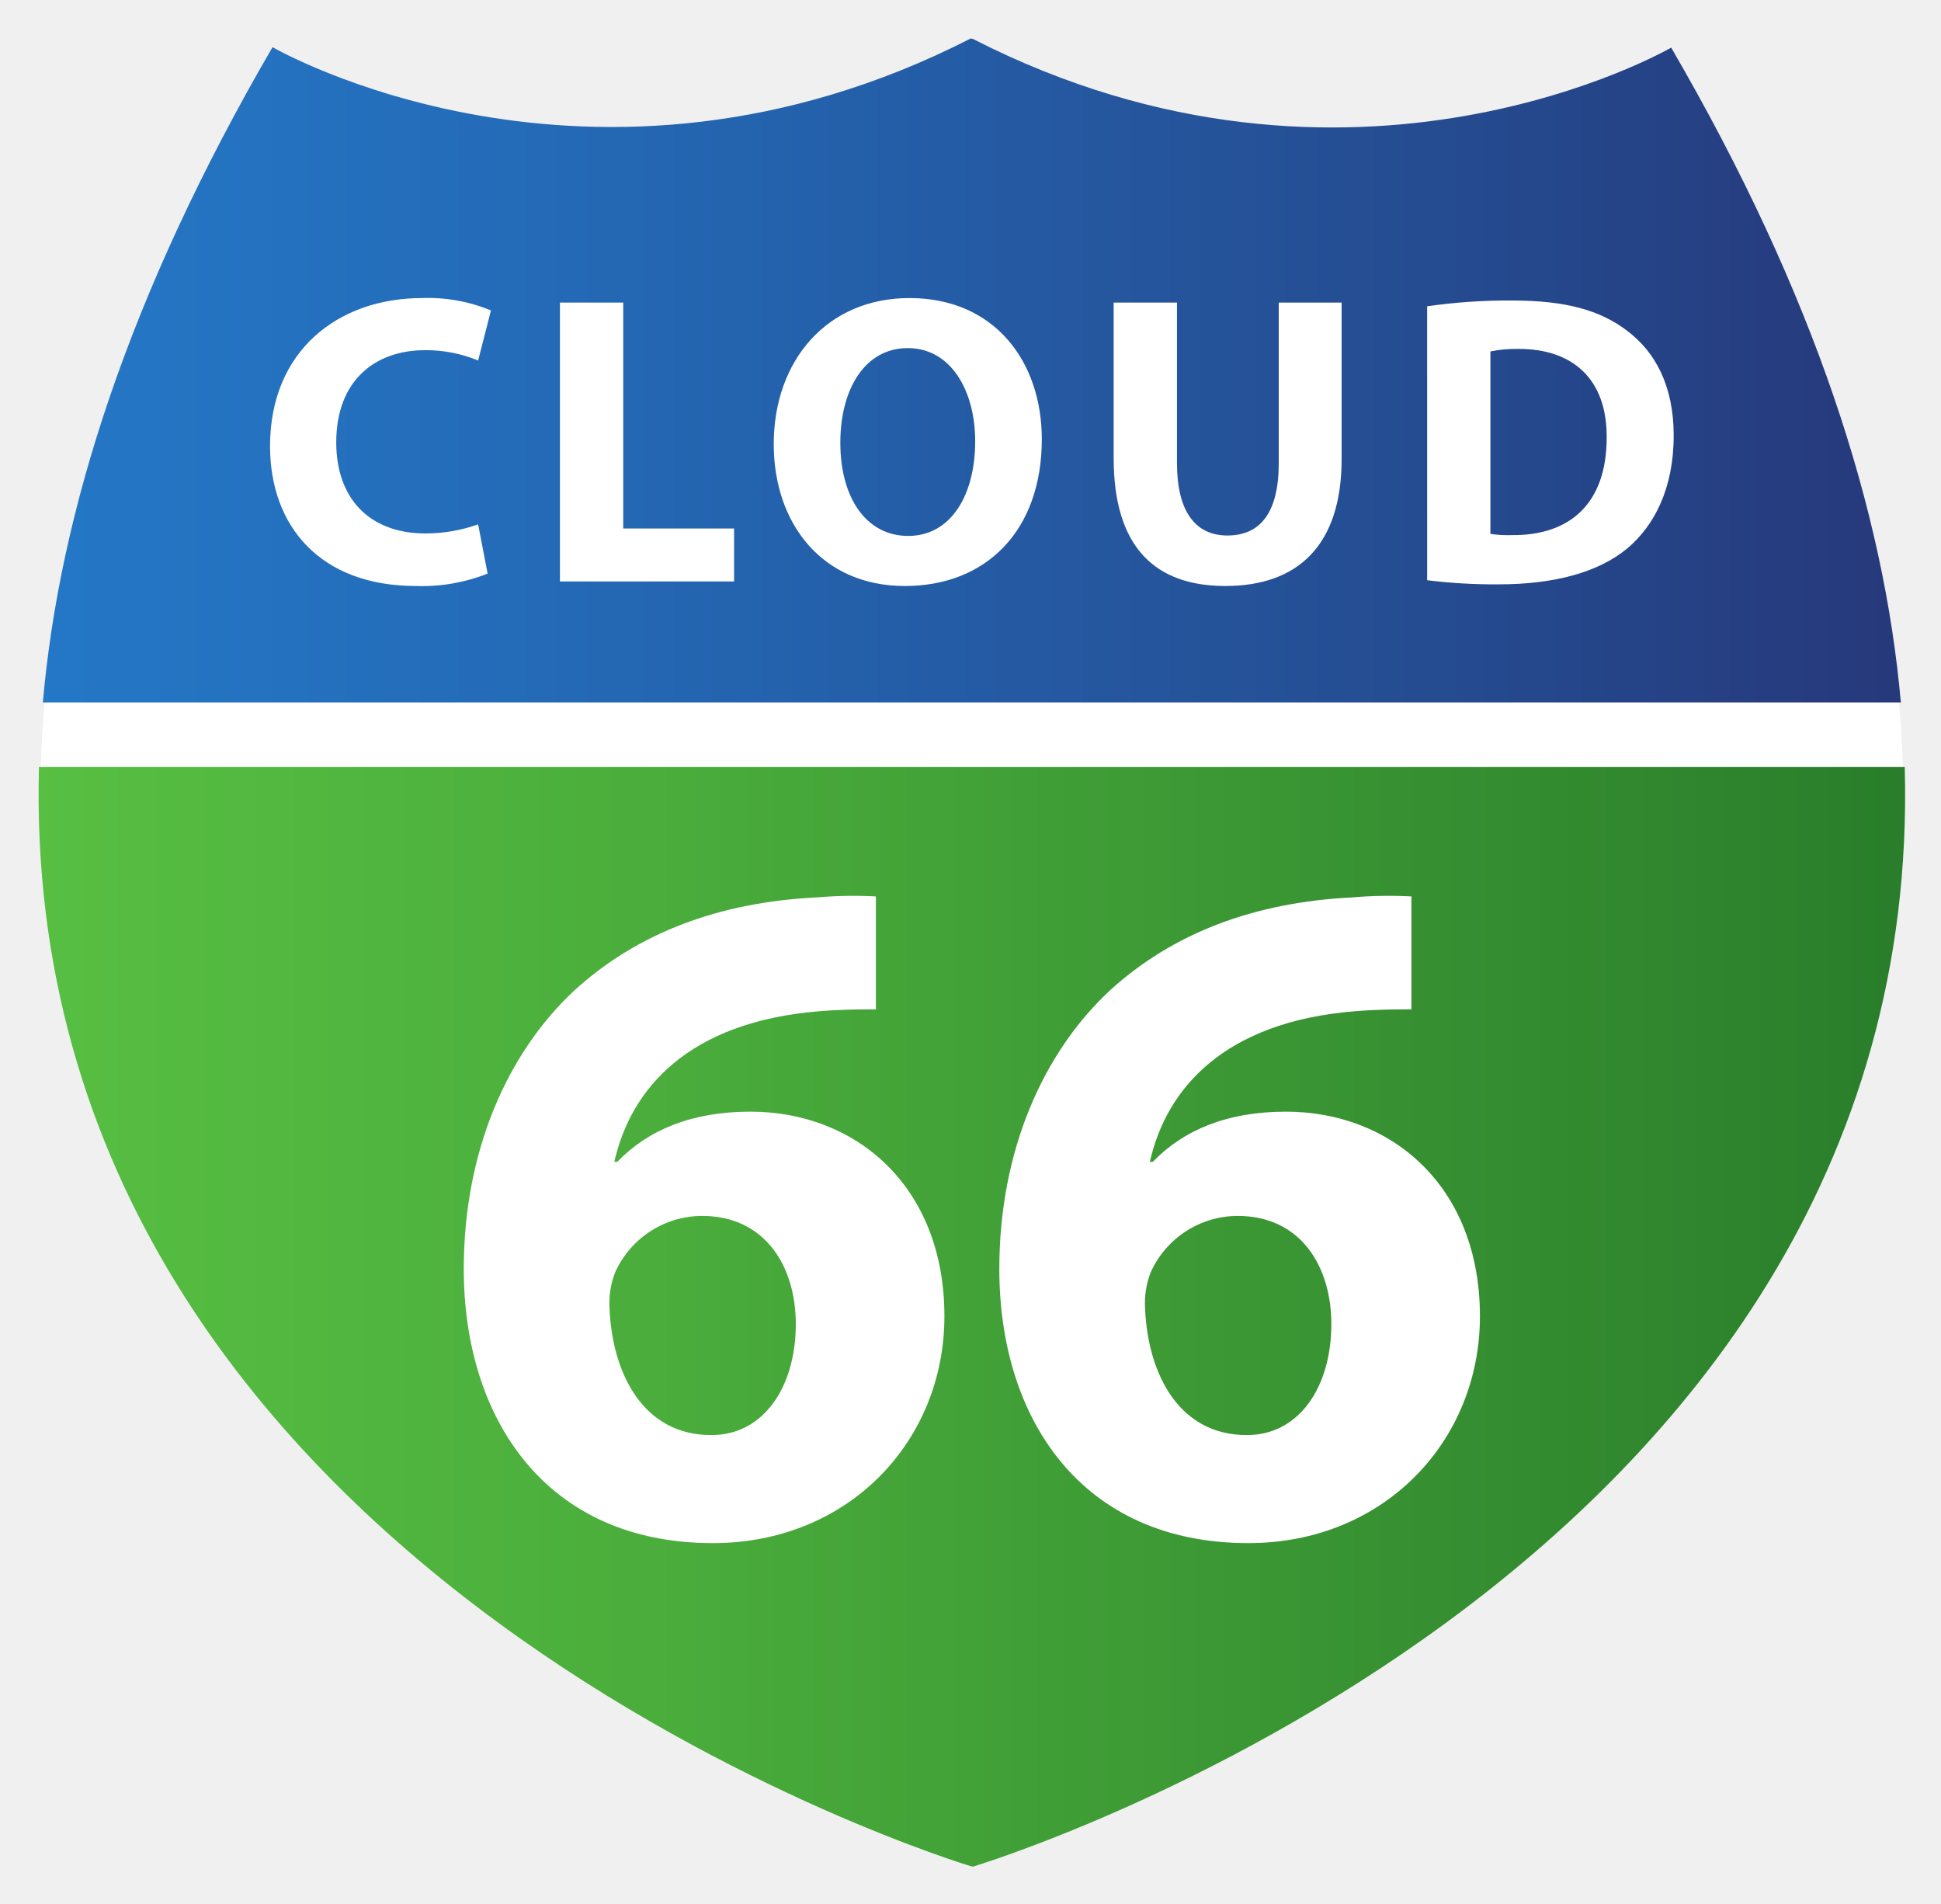
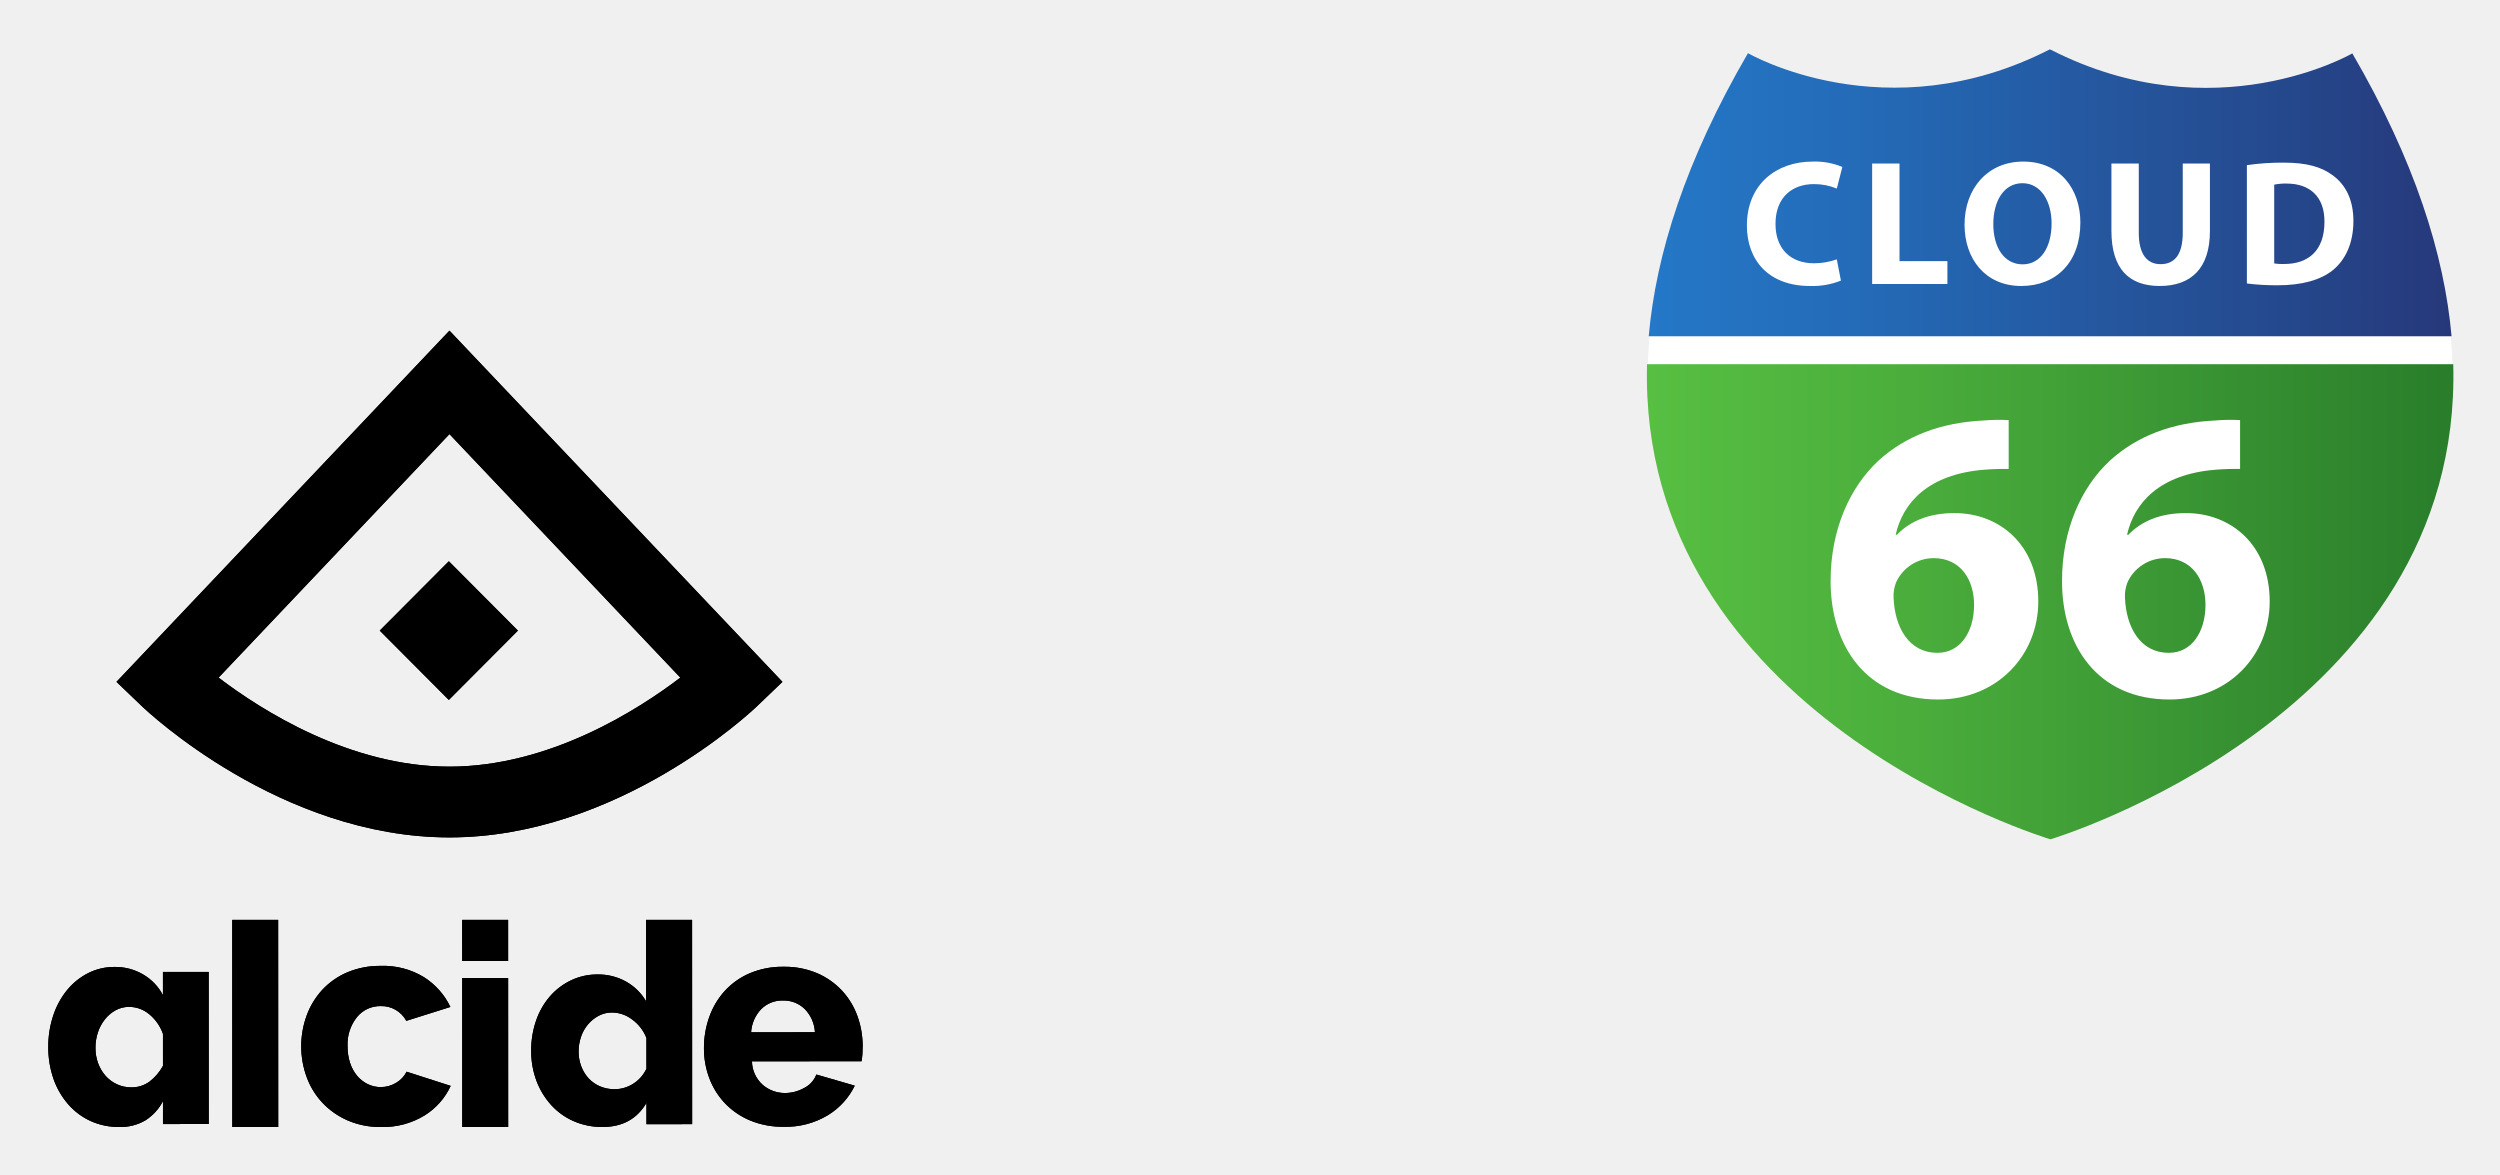
- <svg xmlns="http://www.w3.org/2000/svg" role="img" viewBox="77.07 1.07 243.36 238.61">
-   <style>svg {isolation:isolate}</style>
+ <svg xmlns="http://www.w3.org/2000/svg" role="img" viewBox="-399.95 -8.45 725.40 340.90">
+   <path fill="none" d="M0 0h400v245H0z" pointer-events="none" />
  <defs>
+     <linearGradient id="c" x1="112.209" x2="350.884" y1="782.913" y2="782.913" gradientTransform="translate(-31.078 -716.632) scale(.97603)" gradientUnits="userSpaceOnUse">
+       <stop offset="0" stop-color="#2478c7" />
+       <stop offset=".257" stop-color="#246bb8" />
+       <stop offset=".752" stop-color="#254b90" />
+       <stop offset="1" stop-color="#26387a" />
+     </linearGradient>
+     <linearGradient id="d" x1="111.663" x2="351.434" y1="904.463" y2="904.463" gradientTransform="translate(-31.078 -716.632) scale(.97603)" gradientUnits="userSpaceOnUse">
+       <stop offset="0" stop-color="#57bf42" />
+       <stop offset=".318" stop-color="#4bae3c" />
+       <stop offset=".948" stop-color="#2c812c" />
+       <stop offset="1" stop-color="#297d2b" />
+     </linearGradient>
    <clipPath id="a">
-       <path d="M0 0h400v245H0z" />
+       <path d="M-163.488 291.061a10.432 10.432 0 0 0-2.952-6.73 8.696 8.696 0 0 0-6.31-2.47 8.579 8.579 0 0 0-6.35 2.516 10.612 10.612 0 0 0-2.908 6.69zm-18.8 25.61a21.515 21.515 0 0 1-7.294-4.982 21.41 21.41 0 0 1-4.55-7.284 24.29 24.29 0 0 1-1.56-8.648 26.714 26.714 0 0 1 1.554-9.16 22.371 22.371 0 0 1 4.506-7.543 21.035 21.035 0 0 1 7.25-5.114 24.305 24.305 0 0 1 9.792-1.877 24.014 24.014 0 0 1 9.753 1.871 21.42 21.42 0 0 1 7.213 5.068 21.647 21.647 0 0 1 4.467 7.369 25.514 25.514 0 0 1 1.519 8.776c0 .796-.028 1.576-.081 2.343a17.4 17.4 0 0 1-.246 2.003l-31.795.009a9.33 9.33 0 0 0 3.157 6.858 9.798 9.798 0 0 0 6.434 2.342 11.415 11.415 0 0 0 5.53-1.45 7.287 7.287 0 0 0 3.564-3.921l11.145 3.235a20.542 20.542 0 0 1-7.864 8.608 23.674 23.674 0 0 1-12.783 3.327 24.57 24.57 0 0 1-9.71-1.83zm-30.094-23.942a11.987 11.987 0 0 0-4.13-5.358 9.74 9.74 0 0 0-5.796-2.029 8.208 8.208 0 0 0-3.92.935 10.742 10.742 0 0 0-3.084 2.478 10.803 10.803 0 0 0-2.043 3.614 13.067 13.067 0 0 0-.707 4.264 11.926 11.926 0 0 0 .794 4.385 10.707 10.707 0 0 0 2.168 3.491 9.604 9.604 0 0 0 3.296 2.273 10.58 10.58 0 0 0 4.17.81 9.937 9.937 0 0 0 5.42-1.584 10.349 10.349 0 0 0 3.834-4.346zm.007 25.012l-.002-6.171q-4.084 6.986-12.757 6.987a20.433 20.433 0 0 1-8.298-1.662 19.25 19.25 0 0 1-6.548-4.668 21.89 21.89 0 0 1-4.297-7.024 24.375 24.375 0 0 1-1.545-8.81 26.154 26.154 0 0 1 1.416-8.69 21.168 21.168 0 0 1 4-7.025 18.954 18.954 0 0 1 6.128-4.671 17.547 17.547 0 0 1 7.713-1.708 16.425 16.425 0 0 1 8.341 2.11 15.475 15.475 0 0 1 5.755 5.682l-.006-23.631 13.343-.004.017 59.282zm-53.462-47.344l-.003-11.937 13.329-.004.003 11.937zm.014 48.16l-.012-43.22 13.328-.004.012 43.22zm-46.724-23.409a25.584 25.584 0 0 1 1.556-8.878 22.24 22.24 0 0 1 4.507-7.463 21.328 21.328 0 0 1 7.254-5.106 24.184 24.184 0 0 1 9.795-1.89 22.562 22.562 0 0 1 12.544 3.299 20.858 20.858 0 0 1 7.626 8.618l-12.787 4.035a8.164 8.164 0 0 0-7.46-4.287 8.688 8.688 0 0 0-6.846 3.176 12.525 12.525 0 0 0-2.743 8.492 15.085 15.085 0 0 0 .739 4.846 11.22 11.22 0 0 0 2.05 3.73 9.38 9.38 0 0 0 3.075 2.401 8.4 8.4 0 0 0 3.73.857 8.526 8.526 0 0 0 4.509-1.245 7.808 7.808 0 0 0 3.032-3.218l12.79 4.114a19.876 19.876 0 0 1-7.581 8.58 22.951 22.951 0 0 1-12.665 3.348 23.487 23.487 0 0 1-9.714-1.927 22.266 22.266 0 0 1-7.298-5.144 21.876 21.876 0 0 1-4.552-7.461 25.566 25.566 0 0 1-1.56-8.877zm-20.017-36.688l13.328-.004.017 60.098-13.328.003zm-32.793 60.097a19.628 19.628 0 0 1-8.34-1.744 19.205 19.205 0 0 1-6.516-4.898 22.616 22.616 0 0 1-4.234-7.37 27.52 27.52 0 0 1-1.496-9.244 28.074 28.074 0 0 1 1.45-9.118 23.147 23.147 0 0 1 4.023-7.371 18.993 18.993 0 0 1 6.097-4.902 16.718 16.718 0 0 1 7.676-1.791 15.897 15.897 0 0 1 8.34 2.213 15.12 15.12 0 0 1 5.686 5.963l-.002-6.732 13.278-.004.012 44.138-13.278.004-.001-6.646a14.491 14.491 0 0 1-5.102 5.583 14.219 14.219 0 0 1-7.593 1.92zm12.69-27.015a12.865 12.865 0 0 0-3.985-5.707 9.092 9.092 0 0 0-5.81-2.13 8.054 8.054 0 0 0-3.941.982 10.302 10.302 0 0 0-3.111 2.642 12.101 12.101 0 0 0-2.033 3.793 13.996 13.996 0 0 0-.703 4.43 12.772 12.772 0 0 0 .789 4.56 11.439 11.439 0 0 0 2.158 3.62 10.066 10.066 0 0 0 3.28 2.428 9.655 9.655 0 0 0 4.149.893 8.668 8.668 0 0 0 5.31-1.663 14.585 14.585 0 0 0 3.899-4.56z" class="cls-1" clip-rule="evenodd" />
+     </clipPath>
+     <clipPath id="b">
+       <path d="M-269.538 234.532c-48.962 0-87.66-36.55-89.282-38.106l-7.334-7.03 96.616-101.907 96.619 101.908-7.335 7.029c-1.621 1.556-40.32 38.106-89.284 38.106zm-.18-80.125l20.044 20.118-20.045 20.116-20.044-20.116zm-66.813 33.764c12.387 9.438 38.067 25.826 66.993 25.826 28.924 0 54.6-16.384 66.996-25.826l-66.996-70.663z" class="cls-1" clip-rule="evenodd" />
    </clipPath>
  </defs>
-   <g clip-path="url(#a)">
-     <path fill="none" d="M0 0h400v245H0V0z" />
-     <path fill="none" d="M0 0h400v245H0V0z" />
-     <path fill="none" d="M0 0h400v245H0V0z" />
-     <path fill="#FFF" d="M199.064 235.08s187.125-56.078 87.358-227.57c0 0-39.897 23.183-87.358-1.083l-.286-.06c-47.457 24.268-87.36 1.085-87.36 1.085-99.76 171.491 87.36 227.57 87.36 227.57l.286.058z" />
-     <linearGradient id="b" x1="0" x2="1" y1=".5" y2=".5" gradientTransform="matrix(232.953 0 0 83.235 82.442 5.895)" gradientUnits="userSpaceOnUse">
-       <stop offset="0%" stop-color="#2478c7" />
-       <stop offset="25.7%" stop-color="#246bb8" />
-       <stop offset="75.2%" stop-color="#254b90" />
-       <stop offset="100%" stop-color="#26387a" />
-     </linearGradient>
-     <path fill="url(#b)" d="M286.6 7.04s-39.979 23.23-87.537-1.085l-.288-.06C151.225 30.212 111.24 6.98 111.24 6.98 93.176 38.028 84.536 65.281 82.442 89.13h232.953C313.291 65.296 304.65 38.064 286.6 7.04z" />
-     <linearGradient id="c" x1="0" x2="1" y1=".5" y2=".5" gradientTransform="matrix(234.023 0 0 137.848 81.909 97.225)" gradientUnits="userSpaceOnUse">
-       <stop offset="0%" stop-color="#57bf42" />
-       <stop offset="31.8%" stop-color="#4bae3c" />
-       <stop offset="94.8%" stop-color="#2c812c" />
-       <stop offset="100%" stop-color="#297d2b" />
-     </linearGradient>
-     <path fill="url(#c)" d="M315.884 97.225H81.955c-2.737 101.948 116.82 137.79 116.82 137.79l.288.058c.001 0 119.61-35.856 116.821-137.848z" />
-     <path fill="#FFF" d="M138.208 72.976c-2.853 1.13-5.908 1.66-8.974 1.556-12.084 0-18.307-7.573-18.307-17.532 0-11.93 8.507-18.566 19.085-18.566 2.95-.104 5.887.426 8.614 1.555l-1.609 6.275c-2.105-.869-4.363-1.309-6.64-1.296-6.277 0-11.15 3.787-11.15 11.566 0 7.003 4.146 11.41 11.2 11.41 2.245-.003 4.474-.388 6.59-1.138l1.191 6.17zM147.272 39h7.939v28.32h13.896v6.639h-21.835V39zm60.419 17.12c0 11.46-6.953 18.412-17.171 18.412-10.375 0-16.44-7.833-16.44-17.788 0-10.48 6.691-18.31 17.016-18.31 10.733-.002 16.595 8.036 16.595 17.687v-.001zm-25.261.463c0 6.846 3.217 11.671 8.507 11.671 5.338 0 8.4-5.084 8.4-11.876 0-6.276-3.006-11.67-8.451-11.67-5.345 0-8.456 5.082-8.456 11.875zM224.637 39v20.126c0 6.016 2.279 9.075 6.323 9.075 4.153 0 6.437-2.904 6.437-9.075V39h7.884v19.605c0 10.79-5.445 15.926-14.578 15.926-8.815 0-14.004-4.875-14.004-16.026V39h7.938zm31.366.468c3.538-.512 7.111-.754 10.686-.725 6.637 0 10.94 1.193 14.312 3.734 3.637 2.697 5.913 7.006 5.913 13.177 0 6.688-2.437 11.306-5.806 14.16-3.687 3.06-9.286 4.51-16.13 4.51-2.999.024-5.997-.148-8.974-.516l-.001-34.34zm7.932 28.529c.911.137 1.833.189 2.753.154 7.156.05 11.825-3.89 11.825-12.237.05-7.266-4.202-11.103-10.998-11.103-1.201-.028-2.402.077-3.58.314v22.872zm-77.045 59.608c-2.057 0-4.234 0-7.14.24-16.338 1.33-23.598 9.68-25.654 18.875h.363c3.87-3.994 9.317-6.292 16.699-6.292 13.19 0 24.322 9.318 24.322 25.655 0 15.612-11.978 28.435-29.042 28.435-20.932 0-31.22-15.61-31.22-34.365 0-14.761 5.446-27.104 13.917-34.97 7.867-7.142 18.032-11.011 30.373-11.616 2.454-.213 4.921-.254 7.381-.12v14.158h.001zm-20.573 53.361c6.413 0 10.529-5.927 10.529-13.915 0-7.261-3.874-13.552-11.74-13.552-4.69.009-8.944 2.752-10.888 7.02-.578 1.46-.826 3.029-.725 4.596.361 8.35 4.354 15.853 12.704 15.853l.12-.002zm87.716-53.361c-2.055 0-4.233 0-7.139.24-16.337 1.33-23.596 9.68-25.654 18.875h.363c3.87-3.994 9.317-6.292 16.699-6.292 13.19 0 24.32 9.318 24.32 25.655 0 15.612-11.977 28.435-29.039 28.435-20.933 0-31.22-15.61-31.22-34.365 0-14.761 5.444-27.104 13.917-34.97 7.865-7.142 18.03-11.011 30.372-11.616 2.454-.213 4.921-.254 7.381-.12v14.158zm-20.572 53.361c6.413 0 10.53-5.927 10.53-13.915 0-7.261-3.875-13.552-11.74-13.552-4.69.009-8.944 2.752-10.888 7.02-.579 1.459-.826 3.029-.725 4.596.361 8.35 4.355 15.853 12.703 15.853l.12-.002z" />
-   </g>
+   <path fill="none" d="M0 0h400v245H0z" pointer-events="none" />
+   <path fill="none" d="M0 0h400v245H0z" pointer-events="none" />
+   <path fill-rule="evenodd" d="M-163.488 291.061a10.432 10.432 0 0 0-2.952-6.73 8.696 8.696 0 0 0-6.31-2.47 8.579 8.579 0 0 0-6.35 2.516 10.612 10.612 0 0 0-2.908 6.69zm-18.8 25.61a21.515 21.515 0 0 1-7.294-4.982 21.41 21.41 0 0 1-4.55-7.284 24.29 24.29 0 0 1-1.56-8.648 26.714 26.714 0 0 1 1.554-9.16 22.371 22.371 0 0 1 4.506-7.543 21.035 21.035 0 0 1 7.25-5.114 24.305 24.305 0 0 1 9.792-1.877 24.014 24.014 0 0 1 9.753 1.871 21.42 21.42 0 0 1 7.213 5.068 21.647 21.647 0 0 1 4.467 7.369 25.514 25.514 0 0 1 1.519 8.776c0 .796-.028 1.576-.081 2.343a17.4 17.4 0 0 1-.246 2.003l-31.795.009a9.33 9.33 0 0 0 3.157 6.858 9.798 9.798 0 0 0 6.434 2.342 11.415 11.415 0 0 0 5.53-1.45 7.287 7.287 0 0 0 3.564-3.921l11.145 3.235a20.542 20.542 0 0 1-7.864 8.608 23.674 23.674 0 0 1-12.783 3.327 24.57 24.57 0 0 1-9.71-1.83zm-30.094-23.942a11.987 11.987 0 0 0-4.13-5.358 9.74 9.74 0 0 0-5.796-2.029 8.208 8.208 0 0 0-3.92.935 10.742 10.742 0 0 0-3.084 2.478 10.803 10.803 0 0 0-2.043 3.614 13.067 13.067 0 0 0-.707 4.264 11.926 11.926 0 0 0 .794 4.385 10.707 10.707 0 0 0 2.168 3.491 9.604 9.604 0 0 0 3.296 2.273 10.58 10.58 0 0 0 4.17.81 9.937 9.937 0 0 0 5.42-1.584 10.349 10.349 0 0 0 3.834-4.346zm.007 25.012l-.002-6.171q-4.084 6.986-12.757 6.987a20.433 20.433 0 0 1-8.298-1.662 19.25 19.25 0 0 1-6.548-4.668 21.89 21.89 0 0 1-4.297-7.024 24.375 24.375 0 0 1-1.545-8.81 26.154 26.154 0 0 1 1.416-8.69 21.168 21.168 0 0 1 4-7.025 18.954 18.954 0 0 1 6.128-4.671 17.547 17.547 0 0 1 7.713-1.708 16.425 16.425 0 0 1 8.341 2.11 15.475 15.475 0 0 1 5.755 5.682l-.006-23.631 13.343-.004.017 59.282zm-53.462-47.344l-.003-11.937 13.329-.004.003 11.937zm.014 48.16l-.012-43.22 13.328-.004.012 43.22zm-46.724-23.409a25.584 25.584 0 0 1 1.556-8.878 22.24 22.24 0 0 1 4.507-7.463 21.328 21.328 0 0 1 7.254-5.106 24.184 24.184 0 0 1 9.795-1.89 22.562 22.562 0 0 1 12.544 3.299 20.858 20.858 0 0 1 7.626 8.618l-12.787 4.035a8.164 8.164 0 0 0-7.46-4.287 8.688 8.688 0 0 0-6.846 3.176 12.525 12.525 0 0 0-2.743 8.492 15.085 15.085 0 0 0 .739 4.846 11.22 11.22 0 0 0 2.05 3.73 9.38 9.38 0 0 0 3.075 2.401 8.4 8.4 0 0 0 3.73.857 8.526 8.526 0 0 0 4.509-1.245 7.808 7.808 0 0 0 3.032-3.218l12.79 4.114a19.876 19.876 0 0 1-7.581 8.58 22.951 22.951 0 0 1-12.665 3.348 23.487 23.487 0 0 1-9.714-1.927 22.266 22.266 0 0 1-7.298-5.144 21.876 21.876 0 0 1-4.552-7.461 25.566 25.566 0 0 1-1.56-8.877zm-20.017-36.688l13.328-.004.017 60.098-13.328.003zm-32.793 60.097a19.628 19.628 0 0 1-8.34-1.744 19.205 19.205 0 0 1-6.516-4.898 22.616 22.616 0 0 1-4.234-7.37 27.52 27.52 0 0 1-1.496-9.244 28.074 28.074 0 0 1 1.45-9.118 23.147 23.147 0 0 1 4.023-7.371 18.993 18.993 0 0 1 6.097-4.902 16.718 16.718 0 0 1 7.676-1.791 15.897 15.897 0 0 1 8.34 2.213 15.12 15.12 0 0 1 5.686 5.963l-.002-6.732 13.278-.004.012 44.138-13.278.004-.001-6.646a14.491 14.491 0 0 1-5.102 5.583 14.219 14.219 0 0 1-7.593 1.92zm12.69-27.015a12.865 12.865 0 0 0-3.985-5.707 9.092 9.092 0 0 0-5.81-2.13 8.054 8.054 0 0 0-3.941.982 10.302 10.302 0 0 0-3.111 2.642 12.101 12.101 0 0 0-2.033 3.793 13.996 13.996 0 0 0-.703 4.43 12.772 12.772 0 0 0 .789 4.56 11.439 11.439 0 0 0 2.158 3.62 10.066 10.066 0 0 0 3.28 2.428 9.655 9.655 0 0 0 4.149.893 8.668 8.668 0 0 0 5.31-1.663 14.585 14.585 0 0 0 3.899-4.56z" class="cls-2" />
+   <path d="M-734.182-248.968H208.42v670.295h-942.602z" class="cls-3" clip-path="url(#a)" />
+   <path fill-rule="evenodd" d="M-269.538 234.532c-48.962 0-87.66-36.55-89.282-38.106l-7.334-7.03 96.616-101.907 96.619 101.908-7.335 7.029c-1.621 1.556-40.32 38.106-89.284 38.106zm-.18-80.125l20.044 20.118-20.045 20.116-20.044-20.116zm-66.813 33.764c12.387 9.438 38.067 25.826 66.993 25.826 28.924 0 54.6-16.384 66.996-25.826l-66.996-70.663z" class="cls-2" />
+   <path d="M-734.182-248.968H208.42v670.295h-942.602z" class="cls-4" clip-path="url(#b)" />
+   <path fill="#fff" d="M195.064 235.08s187.125-56.078 87.358-227.57c0 0-39.897 23.183-87.358-1.083l-.286-.06c-47.457 24.268-87.36 1.085-87.36 1.085-99.76 171.491 87.36 227.57 87.36 227.57z" class="cls-5" />
+   <path fill="url(#c)" d="M282.6 7.04s-39.979 23.23-87.537-1.085l-.288-.06C147.225 30.212 107.24 6.98 107.24 6.98 89.176 38.028 80.536 65.281 78.442 89.13h232.953C309.291 65.296 300.65 38.064 282.6 7.04z" class="cls-6" />
+   <path fill="url(#d)" d="M311.884 97.225H77.955c-2.737 101.948 116.82 137.79 116.82 137.79l.288.058c.001 0 119.61-35.856 116.821-137.848z" class="cls-7" />
+   <path fill="#fff" d="M134.208 72.976a22.324 22.324 0 0 1-8.974 1.556c-12.084 0-18.307-7.573-18.307-17.532 0-11.93 8.507-18.566 19.085-18.566a20.623 20.623 0 0 1 8.614 1.555l-1.609 6.275a17.143 17.143 0 0 0-6.64-1.296c-6.277 0-11.15 3.787-11.15 11.566 0 7.003 4.146 11.41 11.2 11.41a19.826 19.826 0 0 0 6.59-1.138zM143.272 39h7.939v28.32h13.896v6.639h-21.835zm60.419 17.12c0 11.46-6.953 18.412-17.171 18.412-10.375 0-16.44-7.833-16.44-17.788 0-10.48 6.691-18.31 17.016-18.31 10.733-.002 16.595 8.036 16.595 17.687zm-25.261.463c0 6.846 3.217 11.671 8.507 11.671 5.338 0 8.4-5.084 8.4-11.876 0-6.276-3.006-11.67-8.451-11.67-5.345 0-8.456 5.082-8.456 11.875zM220.637 39v20.126c0 6.016 2.279 9.075 6.323 9.075 4.153 0 6.437-2.904 6.437-9.075V39h7.884v19.605c0 10.79-5.445 15.926-14.578 15.926-8.815 0-14.004-4.875-14.004-16.026V39zm31.366.468a70.556 70.556 0 0 1 10.686-.725c6.637 0 10.94 1.193 14.312 3.734 3.637 2.697 5.913 7.006 5.913 13.177 0 6.688-2.437 11.306-5.806 14.16-3.687 3.06-9.286 4.51-16.13 4.51a68.636 68.636 0 0 1-8.974-.516l-.001-34.34zm7.932 28.529a14.739 14.739 0 0 0 2.753.154c7.156.05 11.825-3.89 11.825-12.237.05-7.266-4.202-11.103-10.998-11.103a16.225 16.225 0 0 0-3.58.314v22.872zm-77.045 59.608c-2.057 0-4.234 0-7.14.24-16.338 1.33-23.598 9.68-25.654 18.875h.363c3.87-3.994 9.317-6.292 16.699-6.292 13.19 0 24.322 9.318 24.322 25.655 0 15.612-11.978 28.435-29.042 28.435-20.932 0-31.22-15.61-31.22-34.365 0-14.761 5.446-27.104 13.917-34.97 7.867-7.142 18.032-11.011 30.373-11.616a52.417 52.417 0 0 1 7.381-.12v14.158zm-20.573 53.361c6.413 0 10.529-5.927 10.529-13.915 0-7.261-3.874-13.552-11.74-13.552a11.99 11.99 0 0 0-10.888 7.02 10.629 10.629 0 0 0-.725 4.596c.361 8.35 4.354 15.853 12.704 15.853l.12-.002zm87.716-53.361c-2.055 0-4.233 0-7.139.24-16.337 1.33-23.596 9.68-25.654 18.875h.363c3.87-3.994 9.317-6.292 16.699-6.292 13.19 0 24.32 9.318 24.32 25.655 0 15.612-11.977 28.435-29.039 28.435-20.933 0-31.22-15.61-31.22-34.365 0-14.761 5.444-27.104 13.917-34.97 7.865-7.142 18.03-11.011 30.372-11.616a52.417 52.417 0 0 1 7.381-.12v14.158zm-20.572 53.361c6.413 0 10.53-5.927 10.53-13.915 0-7.261-3.875-13.552-11.74-13.552a11.99 11.99 0 0 0-10.888 7.02 10.611 10.611 0 0 0-.725 4.596c.361 8.35 4.355 15.853 12.703 15.853l.12-.002z" class="cls-5" />
</svg>
